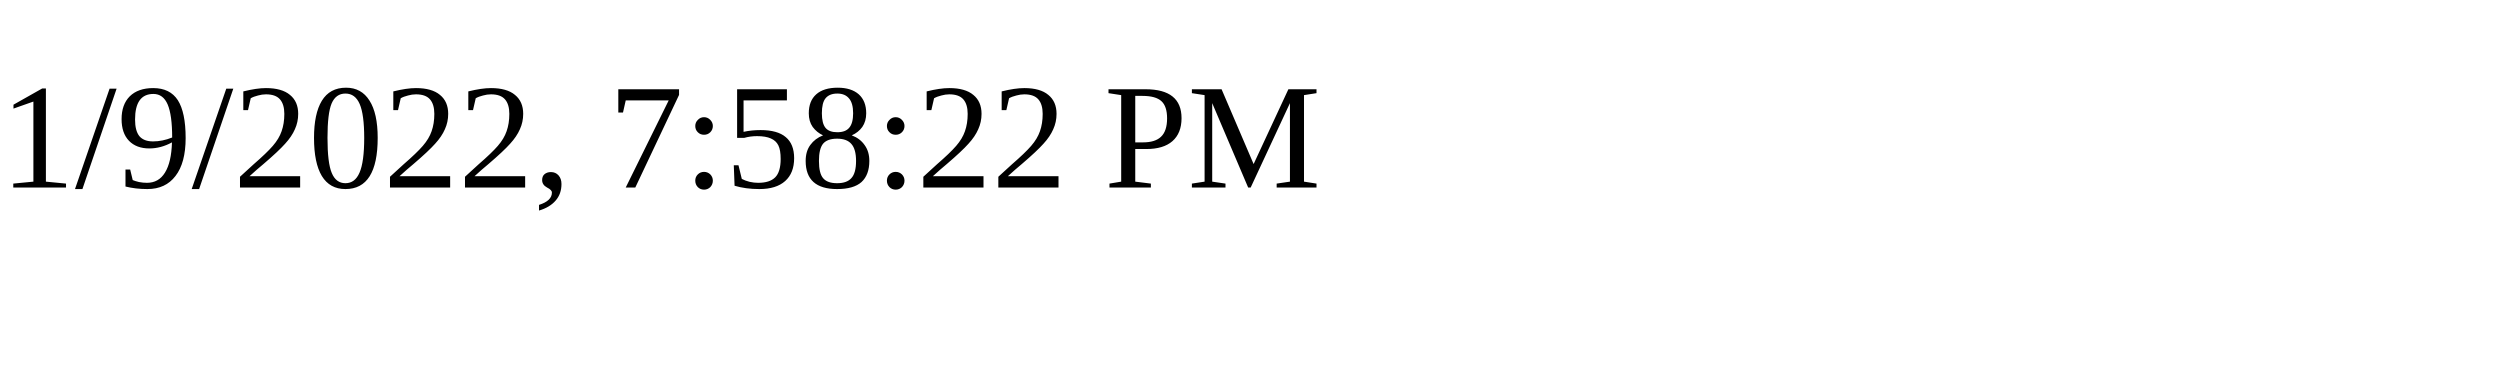
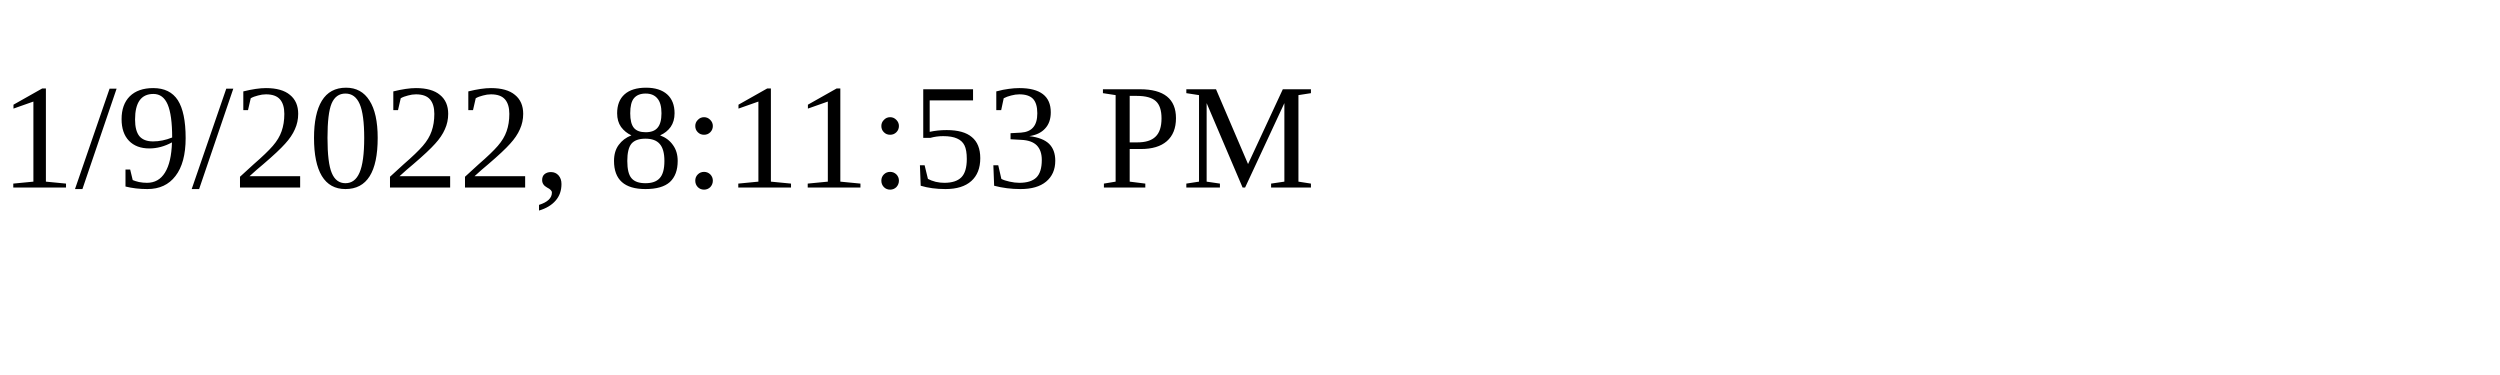
<svg xmlns="http://www.w3.org/2000/svg" height="30" width="200">
-   <text x="0" y="15">1/9/2022, 7:58:22 PM</text>
+   <text x="0" y="15">1/9/2022, 8:11:53 PM</text>
</svg>
